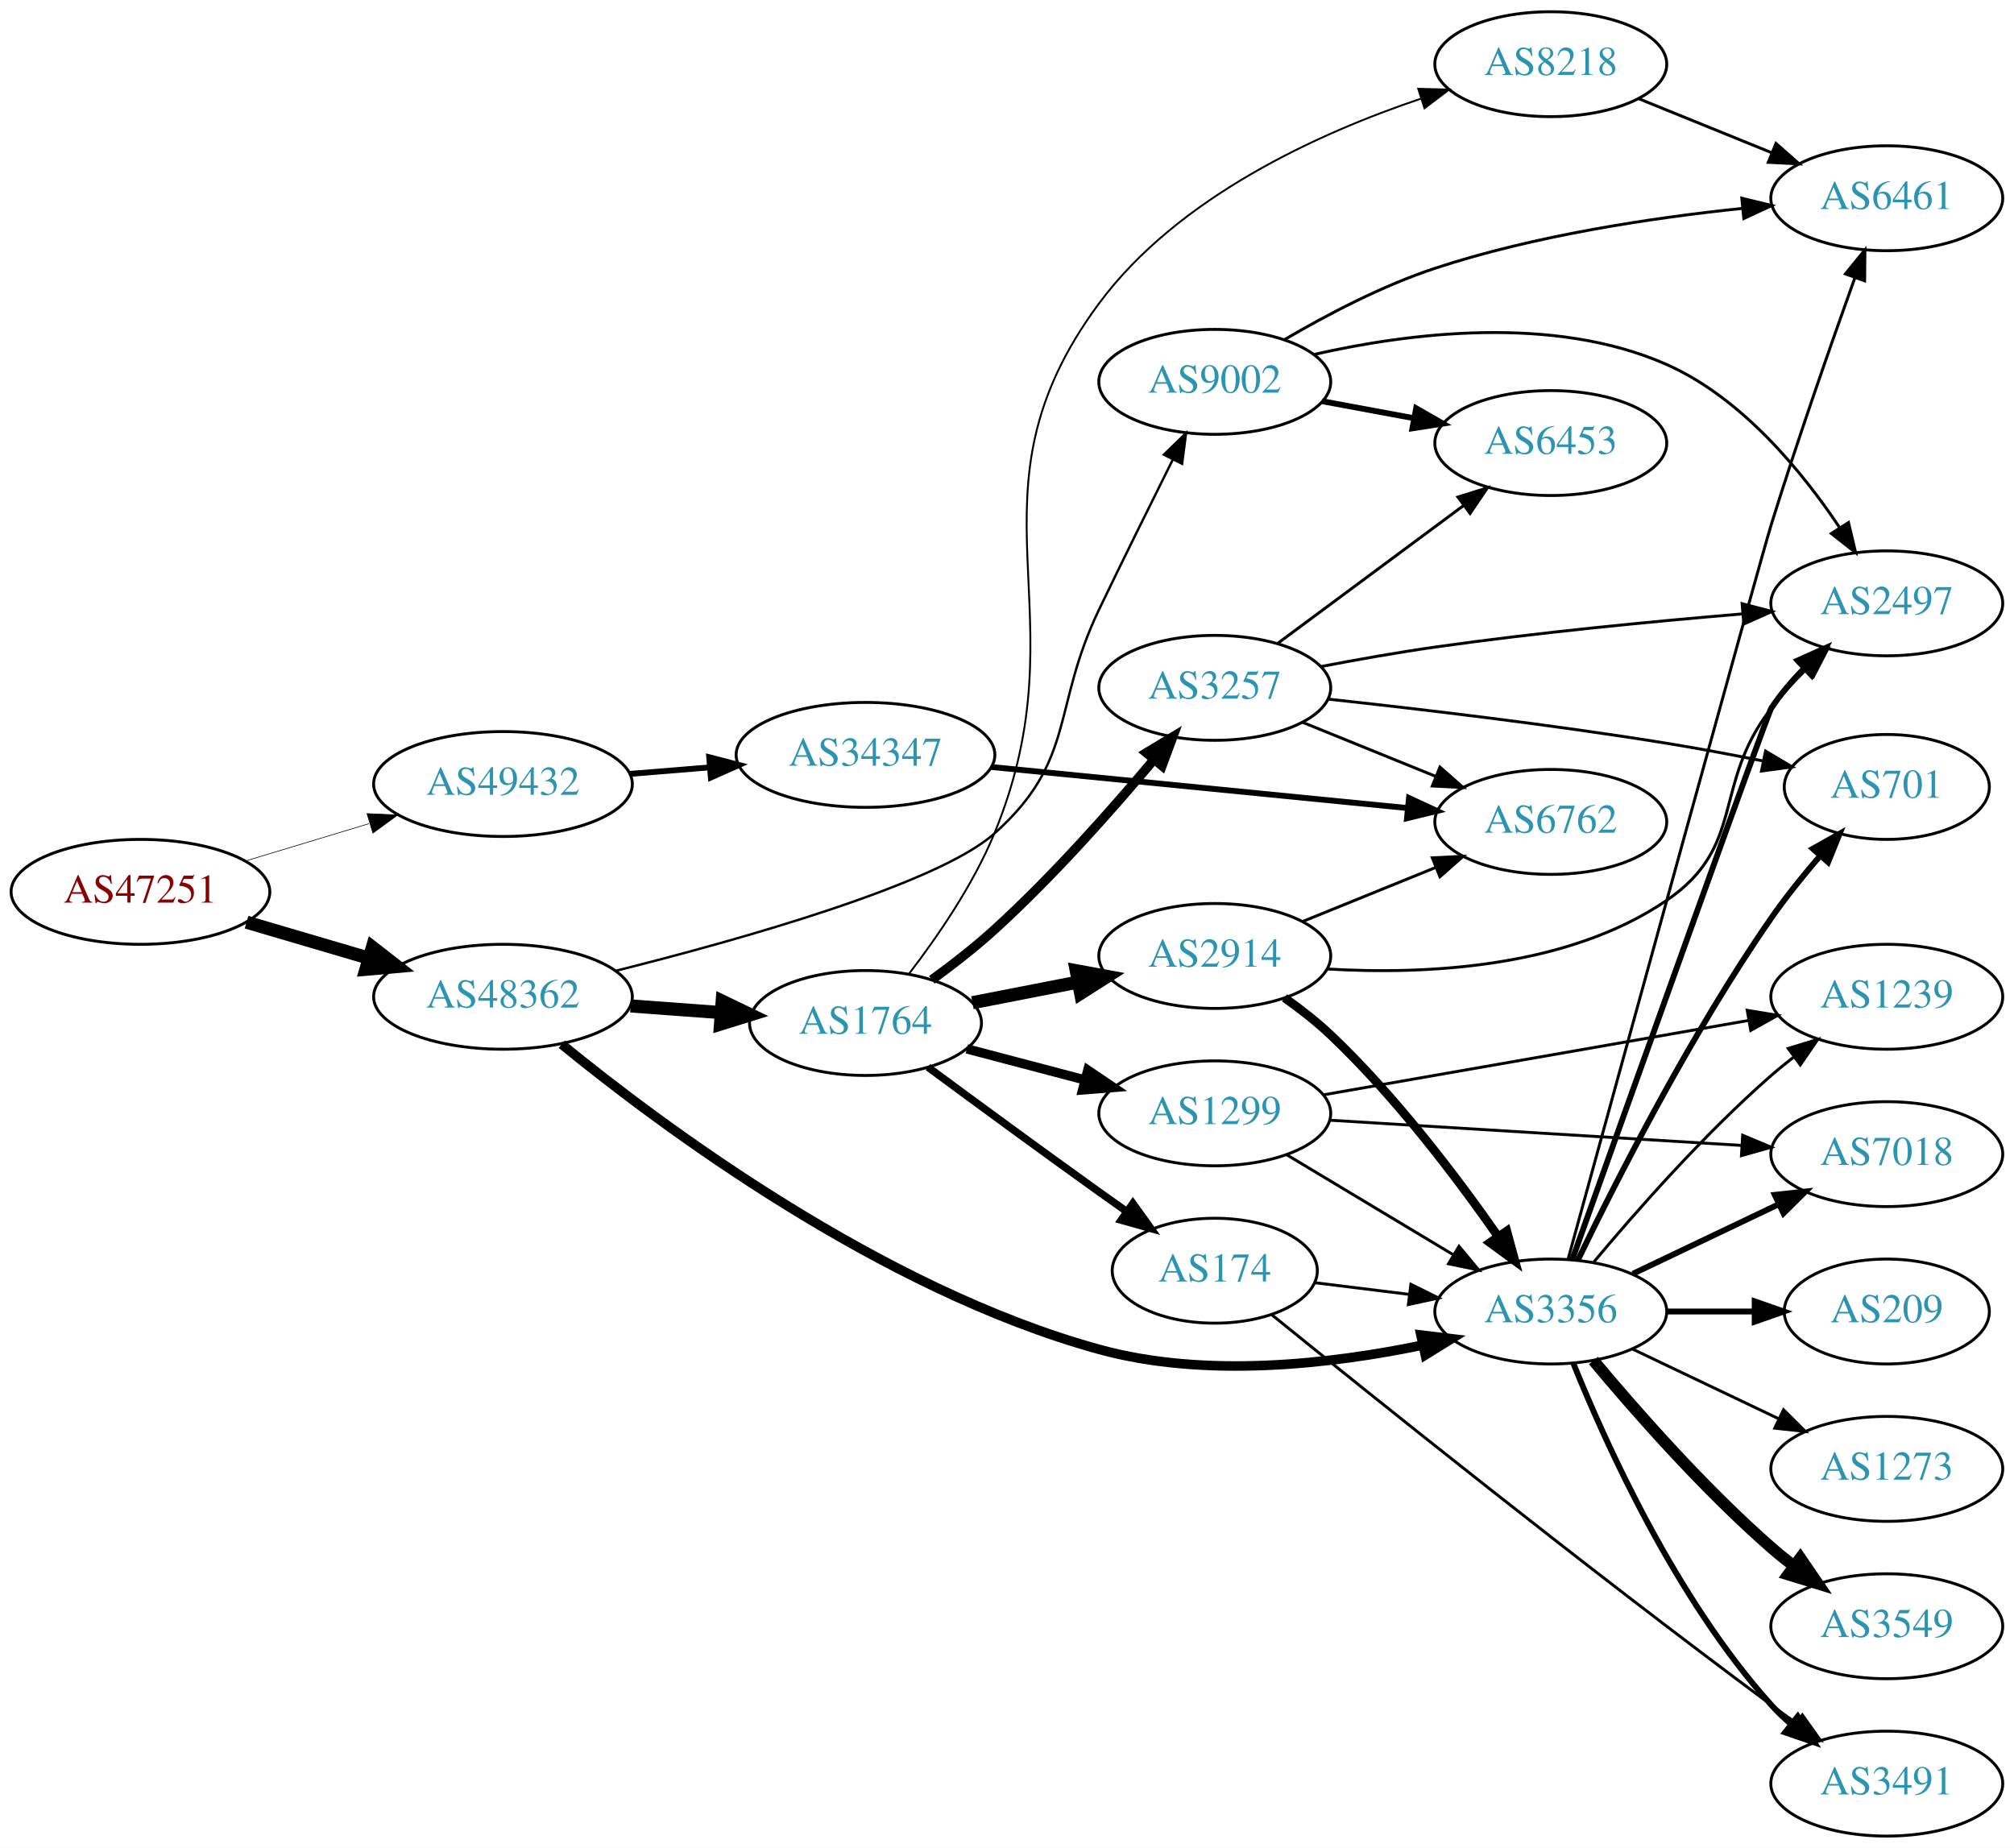
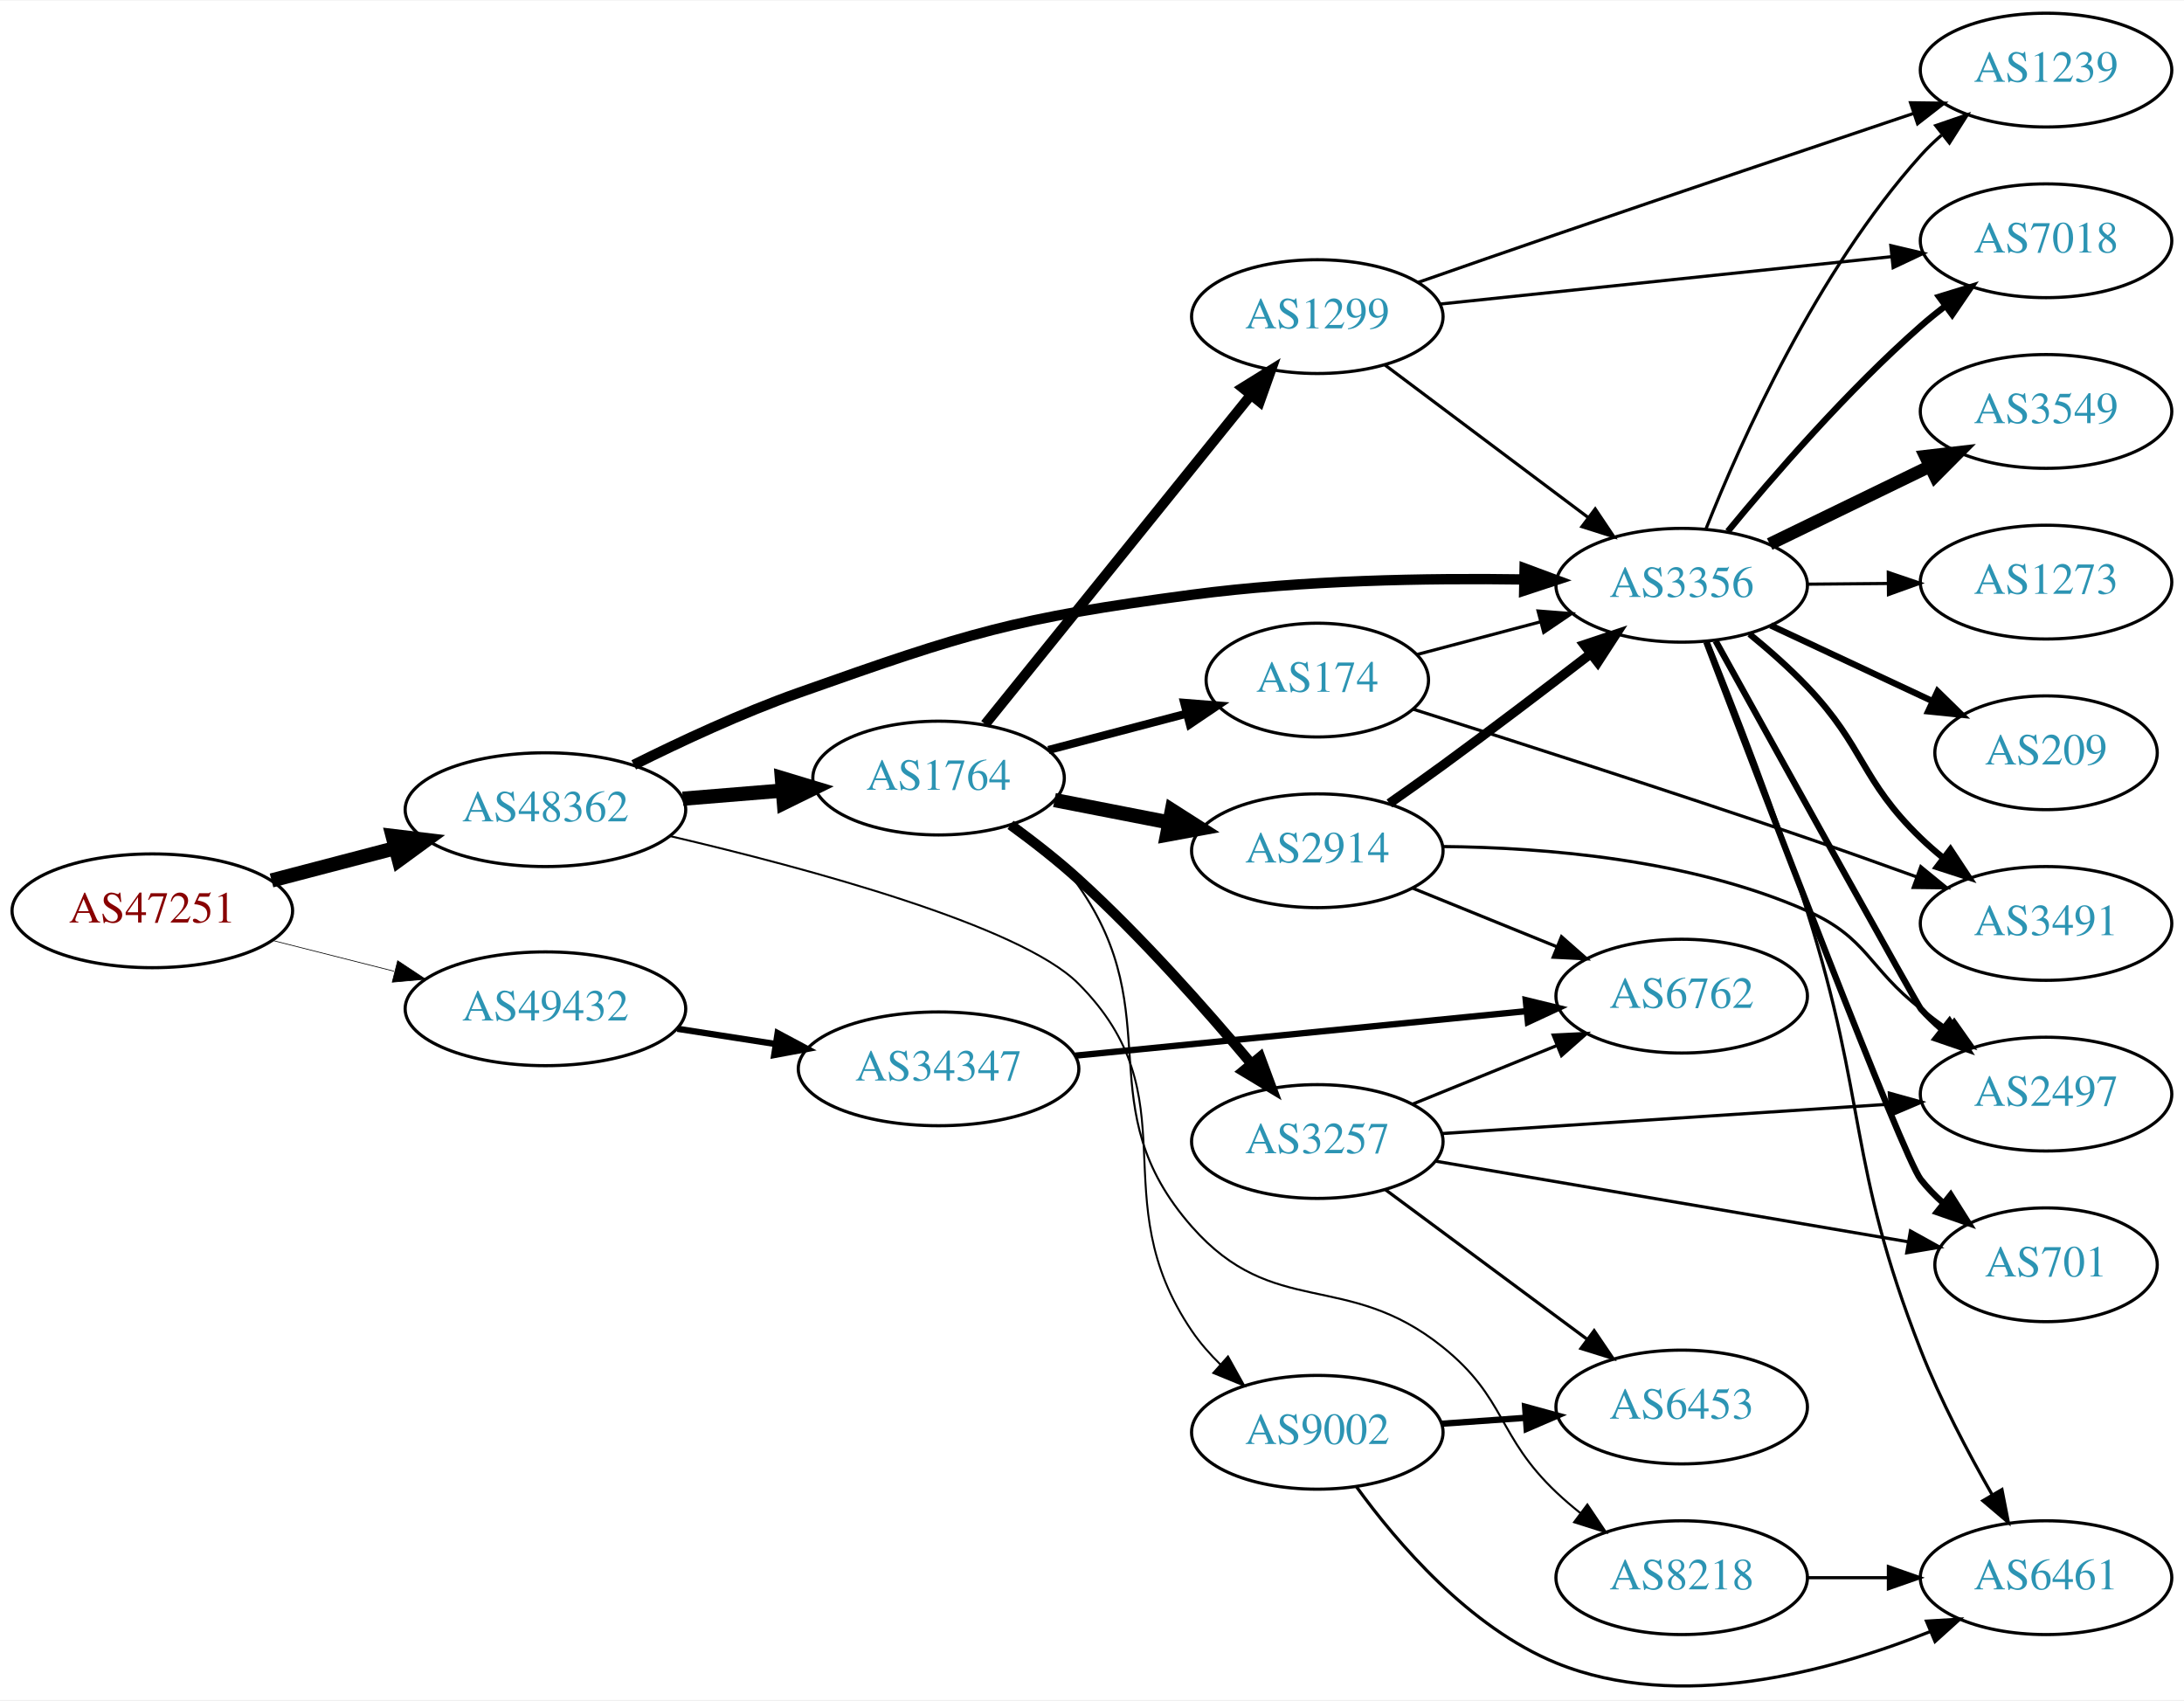
- <svg xmlns="http://www.w3.org/2000/svg" xmlns:xlink="http://www.w3.org/1999/xlink" width="691pt" height="634pt" viewBox="0.00 0.00 691.06 634.00">
-   <g id="graph0" class="graph" transform="scale(1 1) rotate(0) translate(4 630)">
-     <polygon fill="white" stroke="none" points="-4,4 -4,-630 687.055,-630 687.055,4 -4,4" />
+ <svg xmlns="http://www.w3.org/2000/svg" xmlns:xlink="http://www.w3.org/1999/xlink" width="691pt" height="538pt" viewBox="0.00 0.00 691.06 537.69">
+   <g id="graph0" class="graph" transform="scale(1 1) rotate(0) translate(4 533.692)">
+     <polygon fill="white" stroke="none" points="-4,4 -4,-533.692 687.055,-533.692 687.055,4 -4,4" />
    <g id="node1" class="node">
      <g id="a_node1">
        <a xlink:href="/asn/47251" xlink:title="AS47251 ~ VLBGIT Friesenecker e.U. [AT]">
-           <ellipse fill="#ffffff" stroke="black" cx="44.196" cy="-324" rx="44.393" ry="18" />
-           <text text-anchor="middle" x="44.196" y="-320.3" font-family="Times,serif" font-size="14.00" fill="#880000">AS47251</text>
+           <ellipse fill="#ffffff" stroke="black" cx="44.196" cy="-245.692" rx="44.393" ry="18" />
+           <text text-anchor="middle" x="44.196" y="-241.992" font-family="Times,serif" font-size="14.00" fill="#880000">AS47251</text>
        </a>
      </g>
    </g>
    <g id="node2" class="node">
      <g id="a_node2">
        <a xlink:href="/asn/48362" xlink:title="AS48362 ~ Stadtwerke Feldkirch [AT]">
-           <ellipse fill="#ffffff" stroke="black" cx="168.588" cy="-288" rx="44.393" ry="18" />
-           <text text-anchor="middle" x="168.588" y="-284.3" font-family="Times,serif" font-size="14.00" fill="#2c94b3">AS48362</text>
+           <ellipse fill="#ffffff" stroke="black" cx="168.588" cy="-277.692" rx="44.393" ry="18" />
+           <text text-anchor="middle" x="168.588" y="-273.992" font-family="Times,serif" font-size="14.00" fill="#2c94b3">AS48362</text>
        </a>
      </g>
    </g>
    <g id="edge1" class="edge">
-       <path fill="none" stroke="black" stroke-width="4.5" d="M80.597,-313.587C93.663,-309.744 108.65,-305.336 122.462,-301.273" />
-       <polygon fill="black" stroke="black" stroke-width="4.5" points="123.784,-304.989 132.267,-298.389 121.562,-297.434 123.784,-304.989" />
+       <path fill="none" stroke="black" stroke-width="4.5" d="M81.918,-255.293C94.262,-258.52 108.197,-262.164 121.186,-265.56" />
+       <polygon fill="black" stroke="black" stroke-width="4.5" points="120.222,-269.378 130.892,-268.098 122.214,-261.759 120.222,-269.378" />
    </g>
    <g id="node3" class="node">
      <g id="a_node3">
        <a xlink:href="/asn/49432" xlink:title="AS49432 ~ schallert.com e.U. [AT]">
-           <ellipse fill="#ffffff" stroke="black" cx="168.588" cy="-361" rx="44.393" ry="18" />
-           <text text-anchor="middle" x="168.588" y="-357.3" font-family="Times,serif" font-size="14.00" fill="#2c94b3">AS49432</text>
+           <ellipse fill="#ffffff" stroke="black" cx="168.588" cy="-214.692" rx="44.393" ry="18" />
+           <text text-anchor="middle" x="168.588" y="-210.992" font-family="Times,serif" font-size="14.00" fill="#2c94b3">AS49432</text>
        </a>
      </g>
    </g>
    <g id="edge2" class="edge">
-       <path fill="none" stroke="black" stroke-width="0.214" d="M80.269,-334.603C93.456,-338.589 108.636,-343.178 122.601,-347.4" />
-       <polygon fill="black" stroke="black" stroke-width="0.214" points="121.925,-350.852 132.51,-350.396 123.951,-344.152 121.925,-350.852" />
+       <path fill="none" stroke="black" stroke-width="0.22" d="M82.25,-236.307C94.353,-233.241 107.956,-229.796 120.685,-226.572" />
+       <polygon fill="black" stroke="black" stroke-width="0.22" points="121.826,-229.893 130.66,-224.045 120.107,-223.108 121.826,-229.893" />
    </g>
    <g id="node4" class="node">
      <g id="a_node4">
-         <a xlink:href="/asn/1764" xlink:title="AS1764 ~ NEXTLAYER-AS [AT]">
-           <ellipse fill="#ffffff" stroke="black" cx="292.98" cy="-279" rx="39.794" ry="18" />
-           <text text-anchor="middle" x="292.98" y="-275.3" font-family="Times,serif" font-size="14.00" fill="#2c94b3">AS1764</text>
+         <a xlink:href="/asn/3356" xlink:title="AS3356 ~ Level 3 Parent, LLC [US]">
+           <ellipse fill="#ffffff" stroke="black" cx="528.116" cy="-348.692" rx="39.794" ry="18" />
+           <text text-anchor="middle" x="528.116" y="-344.992" font-family="Times,serif" font-size="14.00" fill="#2c94b3">AS3356</text>
        </a>
      </g>
    </g>
    <g id="edge3" class="edge">
-       <path fill="none" stroke="black" stroke-width="4.5" d="M212.395,-284.852C222.425,-284.115 233.182,-283.324 243.442,-282.569" />
-       <polygon fill="black" stroke="black" stroke-width="4.5" points="243.807,-286.491 253.491,-281.83 243.229,-278.637 243.807,-286.491" />
+       <path fill="none" stroke="black" stroke-width="3.273" d="M196.532,-291.863C211.604,-299.384 230.905,-308.354 248.784,-314.692 302.487,-333.728 316.695,-338.201 373.176,-345.692 408.021,-350.313 447.685,-350.979 478.024,-350.533" />
+       <polygon fill="black" stroke="black" stroke-width="3.273" points="478.413,-354.026 488.343,-350.333 478.278,-347.027 478.413,-354.026" />
    </g>
    <g id="node5" class="node">
      <g id="a_node5">
-         <a xlink:href="/asn/3356" xlink:title="AS3356 ~ Level 3 Parent, LLC [US]">
-           <ellipse fill="#ffffff" stroke="black" cx="528.116" cy="-180" rx="39.794" ry="18" />
-           <text text-anchor="middle" x="528.116" y="-176.3" font-family="Times,serif" font-size="14.00" fill="#2c94b3">AS3356</text>
+         <a xlink:href="/asn/1764" xlink:title="AS1764 ~ NEXTLAYER-AS [AT]">
+           <ellipse fill="#ffffff" stroke="black" cx="292.98" cy="-287.692" rx="39.794" ry="18" />
+           <text text-anchor="middle" x="292.98" y="-283.992" font-family="Times,serif" font-size="14.00" fill="#2c94b3">AS1764</text>
        </a>
      </g>
    </g>
    <g id="edge4" class="edge">
-       <path fill="none" stroke="black" stroke-width="3.273" d="M188.726,-271.704C222.986,-243.728 298.243,-187.587 373.176,-167 409.657,-156.978 452.671,-161.946 483.944,-168.429" />
-       <polygon fill="black" stroke="black" stroke-width="3.273" points="483.554,-171.927 494.073,-170.666 485.064,-165.092 483.554,-171.927" />
+       <path fill="none" stroke="black" stroke-width="4.5" d="M212.052,-281.161C222.201,-281.991 233.111,-282.882 243.508,-283.732" />
+       <polygon fill="black" stroke="black" stroke-width="4.5" points="243.4,-287.673 253.687,-284.563 244.041,-279.824 243.4,-287.673" />
    </g>
    <g id="node6" class="node">
      <g id="a_node6">
        <a xlink:href="/asn/9002" xlink:title="AS9002 ~ RETN Limited [EU]">
-           <ellipse fill="#ffffff" stroke="black" cx="412.823" cy="-499" rx="39.794" ry="18" />
-           <text text-anchor="middle" x="412.823" y="-495.3" font-family="Times,serif" font-size="14.00" fill="#2c94b3">AS9002</text>
+           <ellipse fill="#ffffff" stroke="black" cx="412.823" cy="-80.692" rx="39.794" ry="18" />
+           <text text-anchor="middle" x="412.823" y="-76.992" font-family="Times,serif" font-size="14.00" fill="#2c94b3">AS9002</text>
        </a>
      </g>
    </g>
    <g id="edge5" class="edge">
-       <path fill="none" stroke="black" stroke-width="0.818" d="M207.411,-296.935C250.592,-307.76 317.768,-326.702 337.176,-344 365.379,-369.136 356.789,-386.961 373.176,-421 381.404,-438.09 390.853,-457.171 398.349,-472.183" />
-       <polygon fill="black" stroke="black" stroke-width="0.818" points="395.355,-474.021 402.96,-481.398 401.615,-470.889 395.355,-474.021" />
+       <path fill="none" stroke="black" stroke-width="0.614" d="M208.162,-269.295C251.709,-259.103 318.887,-240.996 337.176,-222.692 373.535,-186.303 344.227,-155.213 373.176,-112.692 375.727,-108.945 378.838,-105.4 382.175,-102.129" />
+       <polygon fill="black" stroke="black" stroke-width="0.614" points="384.561,-104.691 389.713,-95.433 379.912,-99.457 384.561,-104.691" />
    </g>
    <g id="node23" class="node">
      <g id="a_node23">
        <a xlink:href="/asn/34347" xlink:title="AS34347 ~ HALLAG Kommunal GmbH [AT]">
-           <ellipse fill="#ffffff" stroke="black" cx="292.98" cy="-371" rx="44.393" ry="18" />
-           <text text-anchor="middle" x="292.98" y="-367.3" font-family="Times,serif" font-size="14.00" fill="#2c94b3">AS34347</text>
-         </a>
-       </g>
-     </g>
-     <g id="edge35" class="edge">
-       <path fill="none" stroke="black" stroke-width="2" d="M212.052,-364.469C220.88,-365.191 230.285,-365.959 239.427,-366.706" />
-       <polygon fill="black" stroke="black" stroke-width="2" points="239.34,-370.211 249.592,-367.537 239.91,-363.234 239.34,-370.211" />
+           <ellipse fill="#ffffff" stroke="black" cx="292.98" cy="-195.692" rx="44.393" ry="18" />
+           <text text-anchor="middle" x="292.98" y="-191.992" font-family="Times,serif" font-size="14.00" fill="#2c94b3">AS34347</text>
+         </a>
+       </g>
+     </g>
+     <g id="edge34" class="edge">
+       <path fill="none" stroke="black" stroke-width="2" d="M210.343,-208.365C220.252,-206.827 230.97,-205.163 241.277,-203.563" />
+       <polygon fill="black" stroke="black" stroke-width="2" points="242.059,-206.984 251.404,-201.991 240.985,-200.067 242.059,-206.984" />
    </g>
    <g id="node7" class="node">
      <g id="a_node7">
-         <a xlink:href="/asn/1299" xlink:title="AS1299 ~ Telia Carrier [EU]">
-           <ellipse fill="#ffffff" stroke="black" cx="412.823" cy="-248" rx="39.794" ry="18" />
-           <text text-anchor="middle" x="412.823" y="-244.3" font-family="Times,serif" font-size="14.00" fill="#2c94b3">AS1299</text>
+         <a xlink:href="/asn/2497" xlink:title="AS2497 ~ Internet Initiative Japan Inc. [JP]">
+           <ellipse fill="#ffffff" stroke="black" cx="643.409" cy="-187.692" rx="39.794" ry="18" />
+           <text text-anchor="middle" x="643.409" y="-183.992" font-family="Times,serif" font-size="14.00" fill="#2c94b3">AS2497</text>
        </a>
      </g>
    </g>
    <g id="edge6" class="edge">
-       <path fill="none" stroke="black" stroke-width="3.214" d="M327.749,-270.117C340.323,-266.809 354.778,-263.006 368.116,-259.498" />
-       <polygon fill="black" stroke="black" stroke-width="3.214" points="369.269,-262.814 378.049,-256.885 367.488,-256.044 369.269,-262.814" />
+       <path fill="none" stroke="black" stroke-width="2" d="M538.856,-331.089C558.83,-295.005 602.661,-215.912 603.762,-214.692 605.768,-212.471 607.99,-210.334 610.324,-208.302" />
+       <polygon fill="black" stroke="black" stroke-width="2" points="612.854,-210.765 618.546,-201.829 608.524,-205.265 612.854,-210.765" />
    </g>
    <g id="node8" class="node">
      <g id="a_node8">
-         <a xlink:href="/asn/2914" xlink:title="AS2914 ~ NTT America, Inc. [US]">
-           <ellipse fill="#ffffff" stroke="black" cx="412.823" cy="-302" rx="39.794" ry="18" />
-           <text text-anchor="middle" x="412.823" y="-298.3" font-family="Times,serif" font-size="14.00" fill="#2c94b3">AS2914</text>
+         <a xlink:href="/asn/1239" xlink:title="AS1239 ~ Sprint [US]">
+           <ellipse fill="#ffffff" stroke="black" cx="643.409" cy="-511.692" rx="39.794" ry="18" />
+           <text text-anchor="middle" x="643.409" y="-507.992" font-family="Times,serif" font-size="14.00" fill="#2c94b3">AS1239</text>
        </a>
      </g>
    </g>
    <g id="edge7" class="edge">
-       <path fill="none" stroke="black" stroke-width="4.5" d="M329.657,-285.963C341.088,-288.194 353.91,-290.697 365.964,-293.049" />
-       <polygon fill="black" stroke="black" stroke-width="4.5" points="365.292,-296.93 375.861,-294.981 366.801,-289.201 365.292,-296.93" />
+       <path fill="none" stroke="black" d="M535.832,-366.613C546.841,-394.277 570.839,-448.012 603.762,-484.692 605.761,-486.919 607.978,-489.061 610.308,-491.096" />
+       <polygon fill="black" stroke="black" points="608.505,-494.131 618.524,-497.575 612.839,-488.634 608.505,-494.131" />
    </g>
    <g id="node9" class="node">
      <g id="a_node9">
-         <a xlink:href="/asn/3257" xlink:title="AS3257 ~ GTT [DE]">
-           <ellipse fill="#ffffff" stroke="black" cx="412.823" cy="-394" rx="39.794" ry="18" />
-           <text text-anchor="middle" x="412.823" y="-390.3" font-family="Times,serif" font-size="14.00" fill="#2c94b3">AS3257</text>
+         <a xlink:href="/asn/3491" xlink:title="AS3491 ~ PCCW Global, Inc. [US]">
+           <ellipse fill="#ffffff" stroke="black" cx="643.409" cy="-241.692" rx="39.794" ry="18" />
+           <text text-anchor="middle" x="643.409" y="-237.992" font-family="Times,serif" font-size="14.00" fill="#2c94b3">AS3491</text>
        </a>
      </g>
    </g>
    <g id="edge8" class="edge">
-       <path fill="none" stroke="black" stroke-width="3.214" d="M315.741,-293.811C322.816,-298.965 330.548,-304.972 337.176,-311 357.138,-329.152 377.465,-352.108 391.856,-369.274" />
-       <polygon fill="black" stroke="black" stroke-width="3.214" points="389.34,-371.724 398.416,-377.19 394.73,-367.257 389.34,-371.724" />
+       <path fill="none" stroke="black" stroke-width="2" d="M549.569,-333.263C555.687,-328.258 562.233,-322.493 567.762,-316.692 586.16,-297.388 584.591,-287.228 603.762,-268.692 605.914,-266.612 608.239,-264.575 610.644,-262.612" />
+       <polygon fill="black" stroke="black" stroke-width="2" points="613.153,-265.102 618.996,-256.264 608.917,-259.529 613.153,-265.102" />
    </g>
    <g id="node10" class="node">
      <g id="a_node10">
-         <a xlink:href="/asn/174" xlink:title="AS174 ~ Cogent Communications [US]">
-           <ellipse fill="#ffffff" stroke="black" cx="412.823" cy="-194" rx="35.194" ry="18" />
-           <text text-anchor="middle" x="412.823" y="-190.3" font-family="Times,serif" font-size="14.00" fill="#2c94b3">AS174</text>
+         <a xlink:href="/asn/209" xlink:title="AS209 ~ CenturyLink Communications, LLC [US]">
+           <ellipse fill="#ffffff" stroke="black" cx="643.409" cy="-295.692" rx="35.194" ry="18" />
+           <text text-anchor="middle" x="643.409" y="-291.992" font-family="Times,serif" font-size="14.00" fill="#2c94b3">AS209</text>
        </a>
      </g>
    </g>
    <g id="edge9" class="edge">
-       <path fill="none" stroke="black" stroke-width="2.571" d="M314.401,-263.852C330.34,-252.075 353.078,-235.377 373.176,-221 376.218,-218.824 379.404,-216.565 382.588,-214.322" />
-       <polygon fill="black" stroke="black" stroke-width="2.571" points="384.727,-217.096 390.904,-208.488 380.707,-211.366 384.727,-217.096" />
+       <path fill="none" stroke="black" stroke-width="2" d="M556.252,-335.997C571.575,-328.829 590.893,-319.792 607.353,-312.092" />
+       <polygon fill="black" stroke="black" stroke-width="2" points="609.086,-315.145 616.661,-307.737 606.12,-308.804 609.086,-315.145" />
    </g>
    <g id="node11" class="node">
      <g id="a_node11">
-         <a xlink:href="/asn/8218" xlink:title="AS8218 ~ legacy Neotelecoms [FR]">
-           <ellipse fill="#ffffff" stroke="black" cx="528.116" cy="-608" rx="39.794" ry="18" />
-           <text text-anchor="middle" x="528.116" y="-604.3" font-family="Times,serif" font-size="14.00" fill="#2c94b3">AS8218</text>
+         <a xlink:href="/asn/3549" xlink:title="AS3549 ~ Level 3 Parent, LLC [US]">
+           <ellipse fill="#ffffff" stroke="black" cx="643.409" cy="-403.692" rx="39.794" ry="18" />
+           <text text-anchor="middle" x="643.409" y="-399.992" font-family="Times,serif" font-size="14.00" fill="#2c94b3">AS3549</text>
        </a>
      </g>
    </g>
    <g id="edge10" class="edge">
-       <path fill="none" stroke="black" stroke-width="0.643" d="M307.893,-295.873C317.532,-308.412 329.897,-326.337 337.176,-344 368.595,-420.236 324.046,-459.779 373.176,-526 400.223,-562.455 448.379,-584.333 483.649,-596.206" />
-       <polygon fill="black" stroke="black" stroke-width="0.643" points="482.635,-599.557 493.226,-599.293 484.782,-592.894 482.635,-599.557" />
+       <path fill="none" stroke="black" stroke-width="4" d="M555.965,-361.726C571.062,-369.055 590.106,-378.301 606.474,-386.247" />
+       <polygon fill="black" stroke="black" stroke-width="4" points="605.228,-389.533 615.753,-390.751 608.285,-383.235 605.228,-389.533" />
    </g>
    <g id="node12" class="node">
      <g id="a_node12">
-         <a xlink:href="/asn/1239" xlink:title="AS1239 ~ Sprint [US]">
-           <ellipse fill="#ffffff" stroke="black" cx="643.409" cy="-288" rx="39.794" ry="18" />
-           <text text-anchor="middle" x="643.409" y="-284.3" font-family="Times,serif" font-size="14.00" fill="#2c94b3">AS1239</text>
+         <a xlink:href="/asn/701" xlink:title="AS701 ~ UUNET [US]">
+           <ellipse fill="#ffffff" stroke="black" cx="643.409" cy="-133.692" rx="35.194" ry="18" />
+           <text text-anchor="middle" x="643.409" y="-129.992" font-family="Times,serif" font-size="14.00" fill="#2c94b3">AS701</text>
        </a>
      </g>
    </g>
    <g id="edge11" class="edge">
-       <path fill="none" stroke="black" d="M542.746,-196.817C557.029,-213.929 580.575,-240.745 603.762,-261 606.228,-263.154 608.867,-265.294 611.564,-267.372" />
-       <polygon fill="black" stroke="black" points="609.589,-270.264 619.718,-273.37 613.737,-264.625 609.589,-270.264" />
+       <path fill="none" stroke="black" stroke-width="2" d="M535.904,-330.79C553.235,-285.196 598.151,-167.783 603.762,-160.692 605.845,-158.061 608.252,-155.579 610.825,-153.268" />
+       <polygon fill="black" stroke="black" stroke-width="2" points="613.237,-155.823 618.89,-146.862 608.883,-150.341 613.237,-155.823" />
    </g>
    <g id="node13" class="node">
      <g id="a_node13">
-         <a xlink:href="/asn/3549" xlink:title="AS3549 ~ Level 3 Parent, LLC [US]">
-           <ellipse fill="#ffffff" stroke="black" cx="643.409" cy="-72" rx="39.794" ry="18" />
-           <text text-anchor="middle" x="643.409" y="-68.3" font-family="Times,serif" font-size="14.00" fill="#2c94b3">AS3549</text>
+         <a xlink:href="/asn/7018" xlink:title="AS7018 ~ AT&amp;T Services, Inc. [US]">
+           <ellipse fill="#ffffff" stroke="black" cx="643.409" cy="-457.692" rx="39.794" ry="18" />
+           <text text-anchor="middle" x="643.409" y="-453.992" font-family="Times,serif" font-size="14.00" fill="#2c94b3">AS7018</text>
        </a>
      </g>
    </g>
    <g id="edge12" class="edge">
-       <path fill="none" stroke="black" stroke-width="4" d="M542.746,-163.183C557.029,-146.071 580.575,-119.255 603.762,-99 606.228,-96.846 608.867,-94.706 611.564,-92.628" />
-       <polygon fill="black" stroke="black" stroke-width="4" points="613.737,-95.375 619.718,-86.63 609.589,-89.736 613.737,-95.375" />
+       <path fill="none" stroke="black" stroke-width="2" d="M542.708,-365.734C556.96,-383.072 580.482,-410.23 603.762,-430.692 606.221,-432.853 608.856,-434.998 611.55,-437.08" />
+       <polygon fill="black" stroke="black" stroke-width="2" points="609.572,-439.97 619.699,-443.084 613.725,-434.334 609.572,-439.97" />
    </g>
    <g id="node14" class="node">
      <g id="a_node14">
-         <a xlink:href="/asn/2497" xlink:title="AS2497 ~ Internet Initiative Japan Inc. [JP]">
-           <ellipse fill="#ffffff" stroke="black" cx="643.409" cy="-423" rx="39.794" ry="18" />
-           <text text-anchor="middle" x="643.409" y="-419.3" font-family="Times,serif" font-size="14.00" fill="#2c94b3">AS2497</text>
+         <a xlink:href="/asn/6461" xlink:title="AS6461 ~ Zayo Bandwidth [US]">
+           <ellipse fill="#ffffff" stroke="black" cx="643.409" cy="-34.692" rx="39.794" ry="18" />
+           <text text-anchor="middle" x="643.409" y="-30.992" font-family="Times,serif" font-size="14.00" fill="#2c94b3">AS6461</text>
        </a>
      </g>
    </g>
    <g id="edge13" class="edge">
-       <path fill="none" stroke="black" stroke-width="2" d="M535.473,-197.801C553.27,-247.611 602.384,-384.913 603.762,-387 606.92,-391.783 610.839,-396.376 614.96,-400.587" />
-       <polygon fill="black" stroke="black" stroke-width="2" points="612.809,-403.372 622.474,-407.713 617.626,-398.292 612.809,-403.372" />
+       <path fill="none" stroke="black" d="M536.395,-331.028C544.631,-310.67 558.148,-276.104 567.762,-245.692 586.998,-184.844 580.506,-166.119 603.762,-106.692 609.937,-90.913 618.763,-74.185 626.421,-60.828" />
+       <polygon fill="black" stroke="black" points="629.457,-62.571 631.49,-52.173 623.416,-59.033 629.457,-62.571" />
    </g>
    <g id="node15" class="node">
      <g id="a_node15">
-         <a xlink:href="/asn/7018" xlink:title="AS7018 ~ AT&amp;T Services, Inc. [US]">
-           <ellipse fill="#ffffff" stroke="black" cx="643.409" cy="-234" rx="39.794" ry="18" />
-           <text text-anchor="middle" x="643.409" y="-230.3" font-family="Times,serif" font-size="14.00" fill="#2c94b3">AS7018</text>
+         <a xlink:href="/asn/1273" xlink:title="AS1273 ~ RIPE Network Coordination Centre [NL]">
+           <ellipse fill="#ffffff" stroke="black" cx="643.409" cy="-349.692" rx="39.794" ry="18" />
+           <text text-anchor="middle" x="643.409" y="-345.992" font-family="Times,serif" font-size="14.00" fill="#2c94b3">AS1273</text>
        </a>
      </g>
    </g>
    <g id="edge14" class="edge">
-       <path fill="none" stroke="black" stroke-width="2" d="M556.252,-192.934C571.246,-200.081 590.067,-209.052 606.291,-216.785" />
-       <polygon fill="black" stroke="black" stroke-width="2" points="604.961,-220.028 615.494,-221.171 607.973,-213.709 604.961,-220.028" />
+       <path fill="none" stroke="black" d="M567.788,-349.033C575.991,-349.106 584.755,-349.183 593.287,-349.258" />
+       <polygon fill="black" stroke="black" points="593.496,-352.76 603.526,-349.349 593.558,-345.761 593.496,-352.76" />
    </g>
    <g id="node16" class="node">
      <g id="a_node16">
-         <a xlink:href="/asn/209" xlink:title="AS209 ~ CenturyLink Communications, LLC [US]">
-           <ellipse fill="#ffffff" stroke="black" cx="643.409" cy="-180" rx="35.194" ry="18" />
-           <text text-anchor="middle" x="643.409" y="-176.3" font-family="Times,serif" font-size="14.00" fill="#2c94b3">AS209</text>
+         <a xlink:href="/asn/3257" xlink:title="AS3257 ~ GTT [DE]">
+           <ellipse fill="#ffffff" stroke="black" cx="412.823" cy="-172.692" rx="39.794" ry="18" />
+           <text text-anchor="middle" x="412.823" y="-168.992" font-family="Times,serif" font-size="14.00" fill="#2c94b3">AS3257</text>
        </a>
      </g>
    </g>
    <g id="edge15" class="edge">
-       <path fill="none" stroke="black" stroke-width="2" d="M567.788,-180C577.493,-180 587.984,-180 597.947,-180" />
-       <polygon fill="black" stroke="black" stroke-width="2" points="598.083,-183.5 608.083,-180 598.083,-176.5 598.083,-183.5" />
+       <path fill="none" stroke="black" stroke-width="3.214" d="M315.741,-272.881C322.816,-267.727 330.548,-261.72 337.176,-255.692 357.138,-237.54 377.465,-214.584 391.856,-197.418" />
+       <polygon fill="black" stroke="black" stroke-width="3.214" points="394.73,-199.435 398.416,-189.502 389.34,-194.968 394.73,-199.435" />
    </g>
    <g id="node17" class="node">
      <g id="a_node17">
-         <a xlink:href="/asn/6461" xlink:title="AS6461 ~ Zayo Bandwidth [US]">
-           <ellipse fill="#ffffff" stroke="black" cx="643.409" cy="-562" rx="39.794" ry="18" />
-           <text text-anchor="middle" x="643.409" y="-558.3" font-family="Times,serif" font-size="14.00" fill="#2c94b3">AS6461</text>
+         <a xlink:href="/asn/1299" xlink:title="AS1299 ~ Telia Carrier [EU]">
+           <ellipse fill="#ffffff" stroke="black" cx="412.823" cy="-433.692" rx="39.794" ry="18" />
+           <text text-anchor="middle" x="412.823" y="-429.992" font-family="Times,serif" font-size="14.00" fill="#2c94b3">AS1299</text>
        </a>
      </g>
    </g>
    <g id="edge16" class="edge">
-       <path fill="none" stroke="black" d="M534.06,-198.004C550.103,-256.406 599.896,-437.546 603.762,-450 612.806,-479.131 624.339,-512.093 632.444,-534.674" />
-       <polygon fill="black" stroke="black" points="629.219,-536.049 635.905,-544.267 635.804,-533.673 629.219,-536.049" />
+       <path fill="none" stroke="black" stroke-width="3.214" d="M307.729,-304.726C328.485,-330.441 367.93,-379.311 391.854,-408.952" />
+       <polygon fill="black" stroke="black" stroke-width="3.214" points="389.158,-411.183 398.162,-416.767 394.605,-406.787 389.158,-411.183" />
    </g>
    <g id="node18" class="node">
      <g id="a_node18">
-         <a xlink:href="/asn/3491" xlink:title="AS3491 ~ PCCW Global, Inc. [US]">
-           <ellipse fill="#ffffff" stroke="black" cx="643.409" cy="-18" rx="39.794" ry="18" />
-           <text text-anchor="middle" x="643.409" y="-14.3" font-family="Times,serif" font-size="14.00" fill="#2c94b3">AS3491</text>
+         <a xlink:href="/asn/2914" xlink:title="AS2914 ~ NTT America, Inc. [US]">
+           <ellipse fill="#ffffff" stroke="black" cx="412.823" cy="-264.692" rx="39.794" ry="18" />
+           <text text-anchor="middle" x="412.823" y="-260.992" font-family="Times,serif" font-size="14.00" fill="#2c94b3">AS2914</text>
        </a>
      </g>
    </g>
    <g id="edge17" class="edge">
-       <path fill="none" stroke="black" stroke-width="2" d="M535.864,-162.213C546.915,-134.757 570.968,-81.422 603.762,-45 605.765,-42.776 607.984,-40.637 610.316,-38.603" />
-       <polygon fill="black" stroke="black" stroke-width="2" points="612.847,-41.065 618.535,-32.127 608.514,-35.567 612.847,-41.065" />
+       <path fill="none" stroke="black" stroke-width="4.5" d="M329.657,-280.729C341.088,-278.498 353.91,-275.995 365.964,-273.643" />
+       <polygon fill="black" stroke="black" stroke-width="4.5" points="366.801,-277.491 375.861,-271.711 365.292,-269.762 366.801,-277.491" />
    </g>
    <g id="node19" class="node">
      <g id="a_node19">
-         <a xlink:href="/asn/701" xlink:title="AS701 ~ UUNET [US]">
-           <ellipse fill="#ffffff" stroke="black" cx="643.409" cy="-360" rx="35.194" ry="18" />
-           <text text-anchor="middle" x="643.409" y="-356.3" font-family="Times,serif" font-size="14.00" fill="#2c94b3">AS701</text>
+         <a xlink:href="/asn/174" xlink:title="AS174 ~ Cogent Communications [US]">
+           <ellipse fill="#ffffff" stroke="black" cx="412.823" cy="-318.692" rx="35.194" ry="18" />
+           <text text-anchor="middle" x="412.823" y="-314.992" font-family="Times,serif" font-size="14.00" fill="#2c94b3">AS174</text>
        </a>
      </g>
    </g>
    <g id="edge18" class="edge">
-       <path fill="none" stroke="black" stroke-width="2" d="M537.459,-197.722C550.238,-224.19 576.098,-275.194 603.762,-315 608.721,-322.135 614.609,-329.455 620.276,-336.063" />
-       <polygon fill="black" stroke="black" stroke-width="2" points="618.014,-338.791 627.248,-343.985 623.268,-334.166 618.014,-338.791" />
+       <path fill="none" stroke="black" stroke-width="2.571" d="M327.749,-296.575C341.322,-300.146 357.087,-304.293 371.273,-308.025" />
+       <polygon fill="black" stroke="black" stroke-width="2.571" points="370.708,-311.495 381.27,-310.654 372.489,-304.726 370.708,-311.495" />
    </g>
    <g id="node20" class="node">
      <g id="a_node20">
-         <a xlink:href="/asn/1273" xlink:title="AS1273 ~ RIPE Network Coordination Centre [NL]">
-           <ellipse fill="#ffffff" stroke="black" cx="643.409" cy="-126" rx="39.794" ry="18" />
-           <text text-anchor="middle" x="643.409" y="-122.3" font-family="Times,serif" font-size="14.00" fill="#2c94b3">AS1273</text>
+         <a xlink:href="/asn/8218" xlink:title="AS8218 ~ legacy Neotelecoms [FR]">
+           <ellipse fill="#ffffff" stroke="black" cx="528.116" cy="-34.692" rx="39.794" ry="18" />
+           <text text-anchor="middle" x="528.116" y="-30.992" font-family="Times,serif" font-size="14.00" fill="#2c94b3">AS8218</text>
        </a>
      </g>
    </g>
    <g id="edge19" class="edge">
-       <path fill="none" stroke="black" d="M556.252,-167.066C571.246,-159.919 590.067,-150.948 606.291,-143.215" />
-       <polygon fill="black" stroke="black" points="607.973,-146.291 615.494,-138.829 604.961,-139.972 607.973,-146.291" />
-     </g>
-     <g id="edge22" class="edge">
-       <path fill="none" stroke="black" d="M446.93,-508.405C479.217,-515.753 528.988,-522.137 567.762,-505 593.568,-493.595 614.291,-468.374 627.294,-448.894" />
-       <polygon fill="black" stroke="black" points="630.276,-450.728 632.716,-440.418 624.379,-446.956 630.276,-450.728" />
-     </g>
-     <g id="edge20" class="edge">
-       <path fill="none" stroke="black" d="M436.821,-513.53C451.156,-521.938 470.276,-532.01 488.469,-538 522.747,-549.285 563.108,-555.326 593.901,-558.524" />
-       <polygon fill="black" stroke="black" points="593.662,-562.017 603.955,-559.503 594.341,-555.05 593.662,-562.017" />
+       <path fill="none" stroke="black" stroke-width="0.643" d="M317.333,-273.232C324.514,-267.841 331.906,-261.187 337.176,-253.692 366.28,-212.304 339.707,-183.636 373.176,-145.692 399.028,-116.385 422.005,-132.168 452.469,-107.692 472.708,-91.432 469.621,-79.545 488.469,-61.692 490.846,-59.441 493.424,-57.234 496.082,-55.112" />
+       <polygon fill="black" stroke="black" stroke-width="0.643" points="498.272,-57.844 504.174,-49.045 494.073,-52.243 498.272,-57.844" />
+     </g>
+     <g id="edge24" class="edge">
+       <path fill="none" stroke="black" d="M425.15,-63.533C438.049,-45.718 460.942,-18.915 488.469,-7.692 527.065,8.043 574.768,-4.826 606.753,-17.638" />
+       <polygon fill="black" stroke="black" points="605.572,-20.938 616.147,-21.58 608.28,-14.483 605.572,-20.938" />
+     </g>
+     <g id="node22" class="node">
+       <g id="a_node22">
+         <a xlink:href="/asn/6453" xlink:title="AS6453 ~ TATA COMMUNICATIONS (AMERICA) INC [US]">
+           <ellipse fill="#ffffff" stroke="black" cx="528.116" cy="-88.692" rx="39.794" ry="18" />
+           <text text-anchor="middle" x="528.116" y="-84.992" font-family="Times,serif" font-size="14.00" fill="#2c94b3">AS6453</text>
+         </a>
+       </g>
+     </g>
+     <g id="edge23" class="edge">
+       <path fill="none" stroke="black" stroke-width="2" d="M452.179,-83.4C460.668,-84 469.772,-84.643 478.606,-85.266" />
+       <polygon fill="black" stroke="black" stroke-width="2" points="478.578,-88.773 488.8,-85.986 479.071,-81.79 478.578,-88.773" />
+     </g>
+     <g id="edge25" class="edge">
+       <path fill="none" stroke="black" d="M452.083,-175.203C491.065,-177.761 551.642,-181.736 593.953,-184.512" />
+       <polygon fill="black" stroke="black" points="593.816,-188.011 604.024,-185.173 594.275,-181.026 593.816,-188.011" />
+     </g>
+     <g id="edge27" class="edge">
+       <path fill="none" stroke="black" d="M450.296,-166.469C491.021,-159.521 556.851,-148.289 599.883,-140.947" />
+       <polygon fill="black" stroke="black" points="600.5,-144.393 609.769,-139.261 599.322,-137.493 600.5,-144.393" />
    </g>
    <g id="node21" class="node">
      <g id="a_node21">
-         <a xlink:href="/asn/6453" xlink:title="AS6453 ~ TATA COMMUNICATIONS (AMERICA) INC [US]">
-           <ellipse fill="#ffffff" stroke="black" cx="528.116" cy="-478" rx="39.794" ry="18" />
-           <text text-anchor="middle" x="528.116" y="-474.3" font-family="Times,serif" font-size="14.00" fill="#2c94b3">AS6453</text>
-         </a>
-       </g>
+         <a xlink:href="/asn/6762" xlink:title="AS6762 ~ TELECOM ITALIA SPARKLE S.p.A. [IT]">
+           <ellipse fill="#ffffff" stroke="black" cx="528.116" cy="-218.692" rx="39.794" ry="18" />
+           <text text-anchor="middle" x="528.116" y="-214.992" font-family="Times,serif" font-size="14.00" fill="#2c94b3">AS6762</text>
+         </a>
+       </g>
+     </g>
+     <g id="edge26" class="edge">
+       <path fill="none" stroke="black" d="M442.999,-184.538C456.874,-190.172 473.652,-196.984 488.561,-203.037" />
+       <polygon fill="black" stroke="black" points="487.457,-206.367 498.039,-206.886 490.09,-199.881 487.457,-206.367" />
+     </g>
+     <g id="edge28" class="edge">
+       <path fill="none" stroke="black" d="M434.339,-157.48C452.194,-144.242 478.267,-124.911 498.23,-110.109" />
+       <polygon fill="black" stroke="black" points="500.421,-112.842 506.369,-104.074 496.252,-107.219 500.421,-112.842" />
+     </g>
+     <g id="edge30" class="edge">
+       <path fill="none" stroke="black" d="M434.077,-418.496C452.01,-405.042 478.38,-385.257 498.472,-370.183" />
+       <polygon fill="black" stroke="black" points="500.756,-372.844 506.655,-364.043 496.555,-367.245 500.756,-372.844" />
+     </g>
+     <g id="edge31" class="edge">
+       <path fill="none" stroke="black" d="M444.671,-444.509C458.114,-449.205 474.061,-454.749 488.469,-459.692 526.752,-472.825 570.476,-487.57 601.517,-497.995" />
+       <polygon fill="black" stroke="black" points="600.533,-501.357 611.127,-501.221 602.761,-494.721 600.533,-501.357" />
+     </g>
+     <g id="edge29" class="edge">
+       <path fill="none" stroke="black" d="M451.569,-437.655C490.696,-441.763 551.975,-448.197 594.494,-452.661" />
+       <polygon fill="black" stroke="black" points="594.296,-456.16 604.606,-453.723 595.027,-449.198 594.296,-456.16" />
+     </g>
+     <g id="edge20" class="edge">
+       <path fill="none" stroke="black" stroke-width="3" d="M435.604,-279.669C441.138,-283.54 447.05,-287.733 452.469,-291.692 468.061,-303.083 485.201,-316.133 499.12,-326.869" />
+       <polygon fill="black" stroke="black" stroke-width="3" points="497.277,-329.868 507.328,-333.219 501.561,-324.332 497.277,-329.868" />
    </g>
    <g id="edge21" class="edge">
-       <path fill="none" stroke="black" stroke-width="2" d="M449.67,-492.355C459.691,-490.498 470.722,-488.453 481.238,-486.504" />
-       <polygon fill="black" stroke="black" stroke-width="2" points="481.919,-489.937 491.114,-484.673 480.643,-483.055 481.919,-489.937" />
+       <path fill="none" stroke="black" d="M452.47,-266.026C484.636,-265.734 530.952,-261.992 567.762,-245.692 587.069,-237.143 587.087,-227.644 603.762,-214.692 606.495,-212.569 609.38,-210.411 612.291,-208.287" />
+       <polygon fill="black" stroke="black" points="614.36,-211.111 620.464,-202.45 610.292,-205.414 614.36,-211.111" />
+     </g>
+     <g id="edge22" class="edge">
+       <path fill="none" stroke="black" d="M442.999,-252.846C456.874,-247.212 473.652,-240.4 488.561,-234.346" />
+       <polygon fill="black" stroke="black" points="490.09,-237.503 498.039,-230.498 487.457,-231.017 490.09,-237.503" />
    </g>
    <g id="edge32" class="edge">
-       <path fill="none" stroke="black" d="M437.573,-233.745C454.19,-223.771 476.586,-210.329 494.822,-199.383" />
-       <polygon fill="black" stroke="black" points="496.624,-202.384 503.397,-194.236 493.022,-196.382 496.624,-202.384" />
-     </g>
-     <g id="edge34" class="edge">
-       <path fill="none" stroke="black" d="M450.043,-254.338C489.552,-261.252 552.903,-272.337 596.023,-279.883" />
-       <polygon fill="black" stroke="black" points="595.527,-283.349 605.98,-281.625 596.733,-276.454 595.527,-283.349" />
+       <path fill="none" stroke="black" d="M444.482,-326.81C456.492,-329.991 470.493,-333.698 483.52,-337.148" />
+       <polygon fill="black" stroke="black" points="482.68,-340.546 493.243,-339.722 484.472,-333.779 482.68,-340.546" />
    </g>
    <g id="edge33" class="edge">
-       <path fill="none" stroke="black" d="M452.341,-245.641C491.248,-243.258 551.478,-239.569 593.683,-236.984" />
-       <polygon fill="black" stroke="black" points="593.966,-240.474 603.733,-236.369 593.538,-233.487 593.966,-240.474" />
-     </g>
-     <g id="edge23" class="edge">
-       <path fill="none" stroke="black" stroke-width="3" d="M436.759,-287.64C442.153,-283.822 447.711,-279.498 452.469,-275 474.776,-253.913 495.973,-225.89 510.039,-205.752" />
-       <polygon fill="black" stroke="black" stroke-width="3" points="513.015,-207.601 515.796,-197.378 507.247,-203.636 513.015,-207.601" />
-     </g>
-     <g id="edge25" class="edge">
-       <path fill="none" stroke="black" d="M451.331,-297.54C484.727,-295.543 533.469,-297.683 567.762,-321 595.394,-339.787 583.274,-360.606 603.762,-387 607.277,-391.527 611.378,-395.989 615.571,-400.149" />
-       <polygon fill="black" stroke="black" points="613.433,-402.943 623.11,-407.257 618.235,-397.85 613.433,-402.943" />
-     </g>
-     <g id="node22" class="node">
-       <g id="a_node22">
-         <a xlink:href="/asn/6762" xlink:title="AS6762 ~ TELECOM ITALIA SPARKLE S.p.A. [IT]">
-           <ellipse fill="#ffffff" stroke="black" cx="528.116" cy="-348" rx="39.794" ry="18" />
-           <text text-anchor="middle" x="528.116" y="-344.3" font-family="Times,serif" font-size="14.00" fill="#2c94b3">AS6762</text>
-         </a>
-       </g>
-     </g>
-     <g id="edge24" class="edge">
-       <path fill="none" stroke="black" d="M442.999,-313.846C456.874,-319.48 473.652,-326.292 488.561,-332.346" />
-       <polygon fill="black" stroke="black" points="487.457,-335.675 498.039,-336.194 490.09,-329.189 487.457,-335.675" />
-     </g>
-     <g id="edge29" class="edge">
-       <path fill="none" stroke="black" d="M449.408,-401.337C461.739,-403.703 475.676,-406.181 488.469,-408 523.546,-412.988 563.358,-416.819 593.706,-419.361" />
-       <polygon fill="black" stroke="black" points="593.771,-422.878 604.023,-420.206 594.342,-415.901 593.771,-422.878" />
-     </g>
-     <g id="edge26" class="edge">
-       <path fill="none" stroke="black" d="M451.578,-390.145C482.811,-386.762 528.288,-381.393 567.762,-375 578.541,-373.254 590.135,-371.074 600.897,-368.92" />
-       <polygon fill="black" stroke="black" points="601.806,-372.307 610.905,-366.879 600.408,-365.448 601.806,-372.307" />
-     </g>
-     <g id="edge27" class="edge">
-       <path fill="none" stroke="black" d="M434.339,-409.212C452.194,-422.45 478.267,-441.781 498.23,-456.583" />
-       <polygon fill="black" stroke="black" points="496.252,-459.473 506.369,-462.618 500.421,-453.85 496.252,-459.473" />
-     </g>
-     <g id="edge28" class="edge">
-       <path fill="none" stroke="black" d="M442.999,-382.154C456.874,-376.52 473.652,-369.708 488.561,-363.654" />
-       <polygon fill="black" stroke="black" points="490.09,-366.811 498.039,-359.806 487.457,-360.325 490.09,-366.811" />
-     </g>
-     <g id="edge30" class="edge">
-       <path fill="none" stroke="black" d="M447.202,-189.875C457.292,-188.628 468.575,-187.234 479.41,-185.895" />
-       <polygon fill="black" stroke="black" points="480.112,-189.335 489.607,-184.635 479.254,-182.388 480.112,-189.335" />
-     </g>
-     <g id="edge31" class="edge">
-       <path fill="none" stroke="black" d="M432.428,-178.846C466.141,-151.514 539.772,-92.396 603.762,-45 606.543,-42.94 609.46,-40.824 612.391,-38.727" />
-       <polygon fill="black" stroke="black" points="614.448,-41.559 620.592,-32.928 610.407,-35.844 614.448,-41.559" />
-     </g>
-     <g id="edge37" class="edge">
-       <path fill="none" stroke="black" d="M558.292,-596.154C572.167,-590.52 588.945,-583.708 603.854,-577.654" />
-       <polygon fill="black" stroke="black" points="605.383,-580.811 613.332,-573.806 602.75,-574.325 605.383,-580.811" />
+       <path fill="none" stroke="black" d="M443.143,-309.486C474.187,-299.664 524.572,-283.513 567.762,-268.692 579.054,-264.817 591.251,-260.473 602.448,-256.421" />
+       <polygon fill="black" stroke="black" points="603.78,-259.661 611.982,-252.955 601.388,-253.083 603.78,-259.661" />
    </g>
    <g id="edge36" class="edge">
-       <path fill="none" stroke="black" stroke-width="2" d="M336.199,-366.835C376.445,-362.864 436.984,-356.892 479.061,-352.741" />
-       <polygon fill="black" stroke="black" stroke-width="2" points="479.463,-356.218 489.071,-351.753 478.775,-349.252 479.463,-356.218" />
+       <path fill="none" stroke="black" d="M567.788,-34.692C575.991,-34.692 584.755,-34.692 593.287,-34.692" />
+       <polygon fill="black" stroke="black" points="593.526,-38.192 603.526,-34.692 593.526,-31.192 593.526,-38.192" />
+     </g>
+     <g id="edge35" class="edge">
+       <path fill="none" stroke="black" stroke-width="2" d="M336.199,-199.857C376.445,-203.828 436.984,-209.8 479.061,-213.951" />
+       <polygon fill="black" stroke="black" stroke-width="2" points="478.775,-217.44 489.071,-214.939 479.463,-210.474 478.775,-217.44" />
    </g>
  </g>
</svg>
